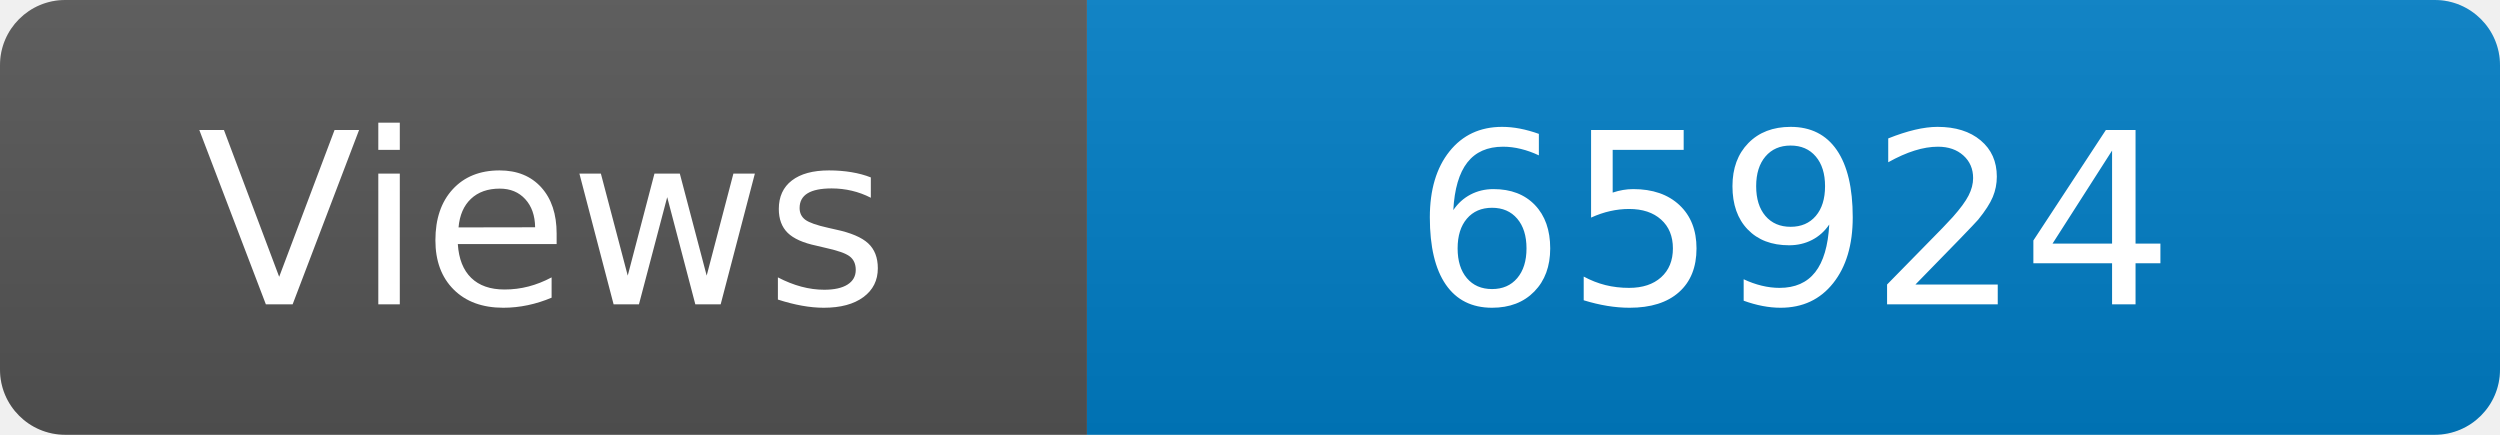
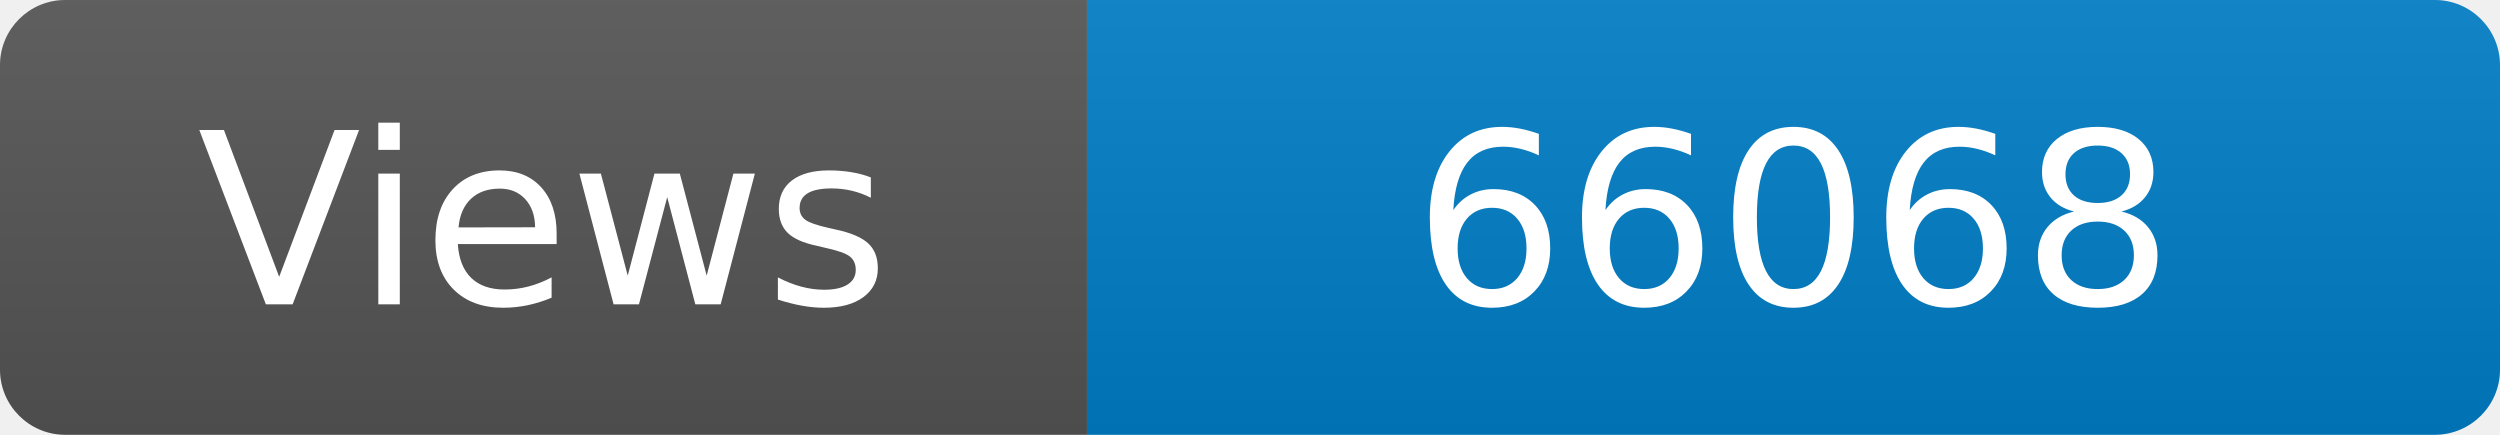
<svg xmlns="http://www.w3.org/2000/svg" width="115" height="20" role="img" aria-label="Maintained?: yes">
  <linearGradient id="s" x2="0" y2="100%">
    <stop offset="0" stop-color="#bbb" stop-opacity=".1" />
    <stop offset="1" stop-opacity=".1" />
  </linearGradient>
  <clipPath id="r">
    <rect width="115" height="20" rx="3" fill="#fff" />
  </clipPath>
  <g clip-path="url(#r)">
    <rect width="50" height="20" fill="#555" />
    <rect x="50" width="160" height="20" fill="#007ec6" />
    <rect width="115" height="20" fill="url(#s)" />
  </g>
  <g fill="#fff" text-anchor="middle" font-family="Verdana,Geneva,DejaVu Sans,sans-serif" font-size="110">
    <text x="250" y="140" transform="scale(.1)" fill="#fff">Views</text>
-     <text x="825" y="140" transform="scale(.1)" fill="#fff">65924</text>
+     <text x="825" y="140" transform="scale(.1)" fill="#fff">66068</text>
  </g>
</svg>
